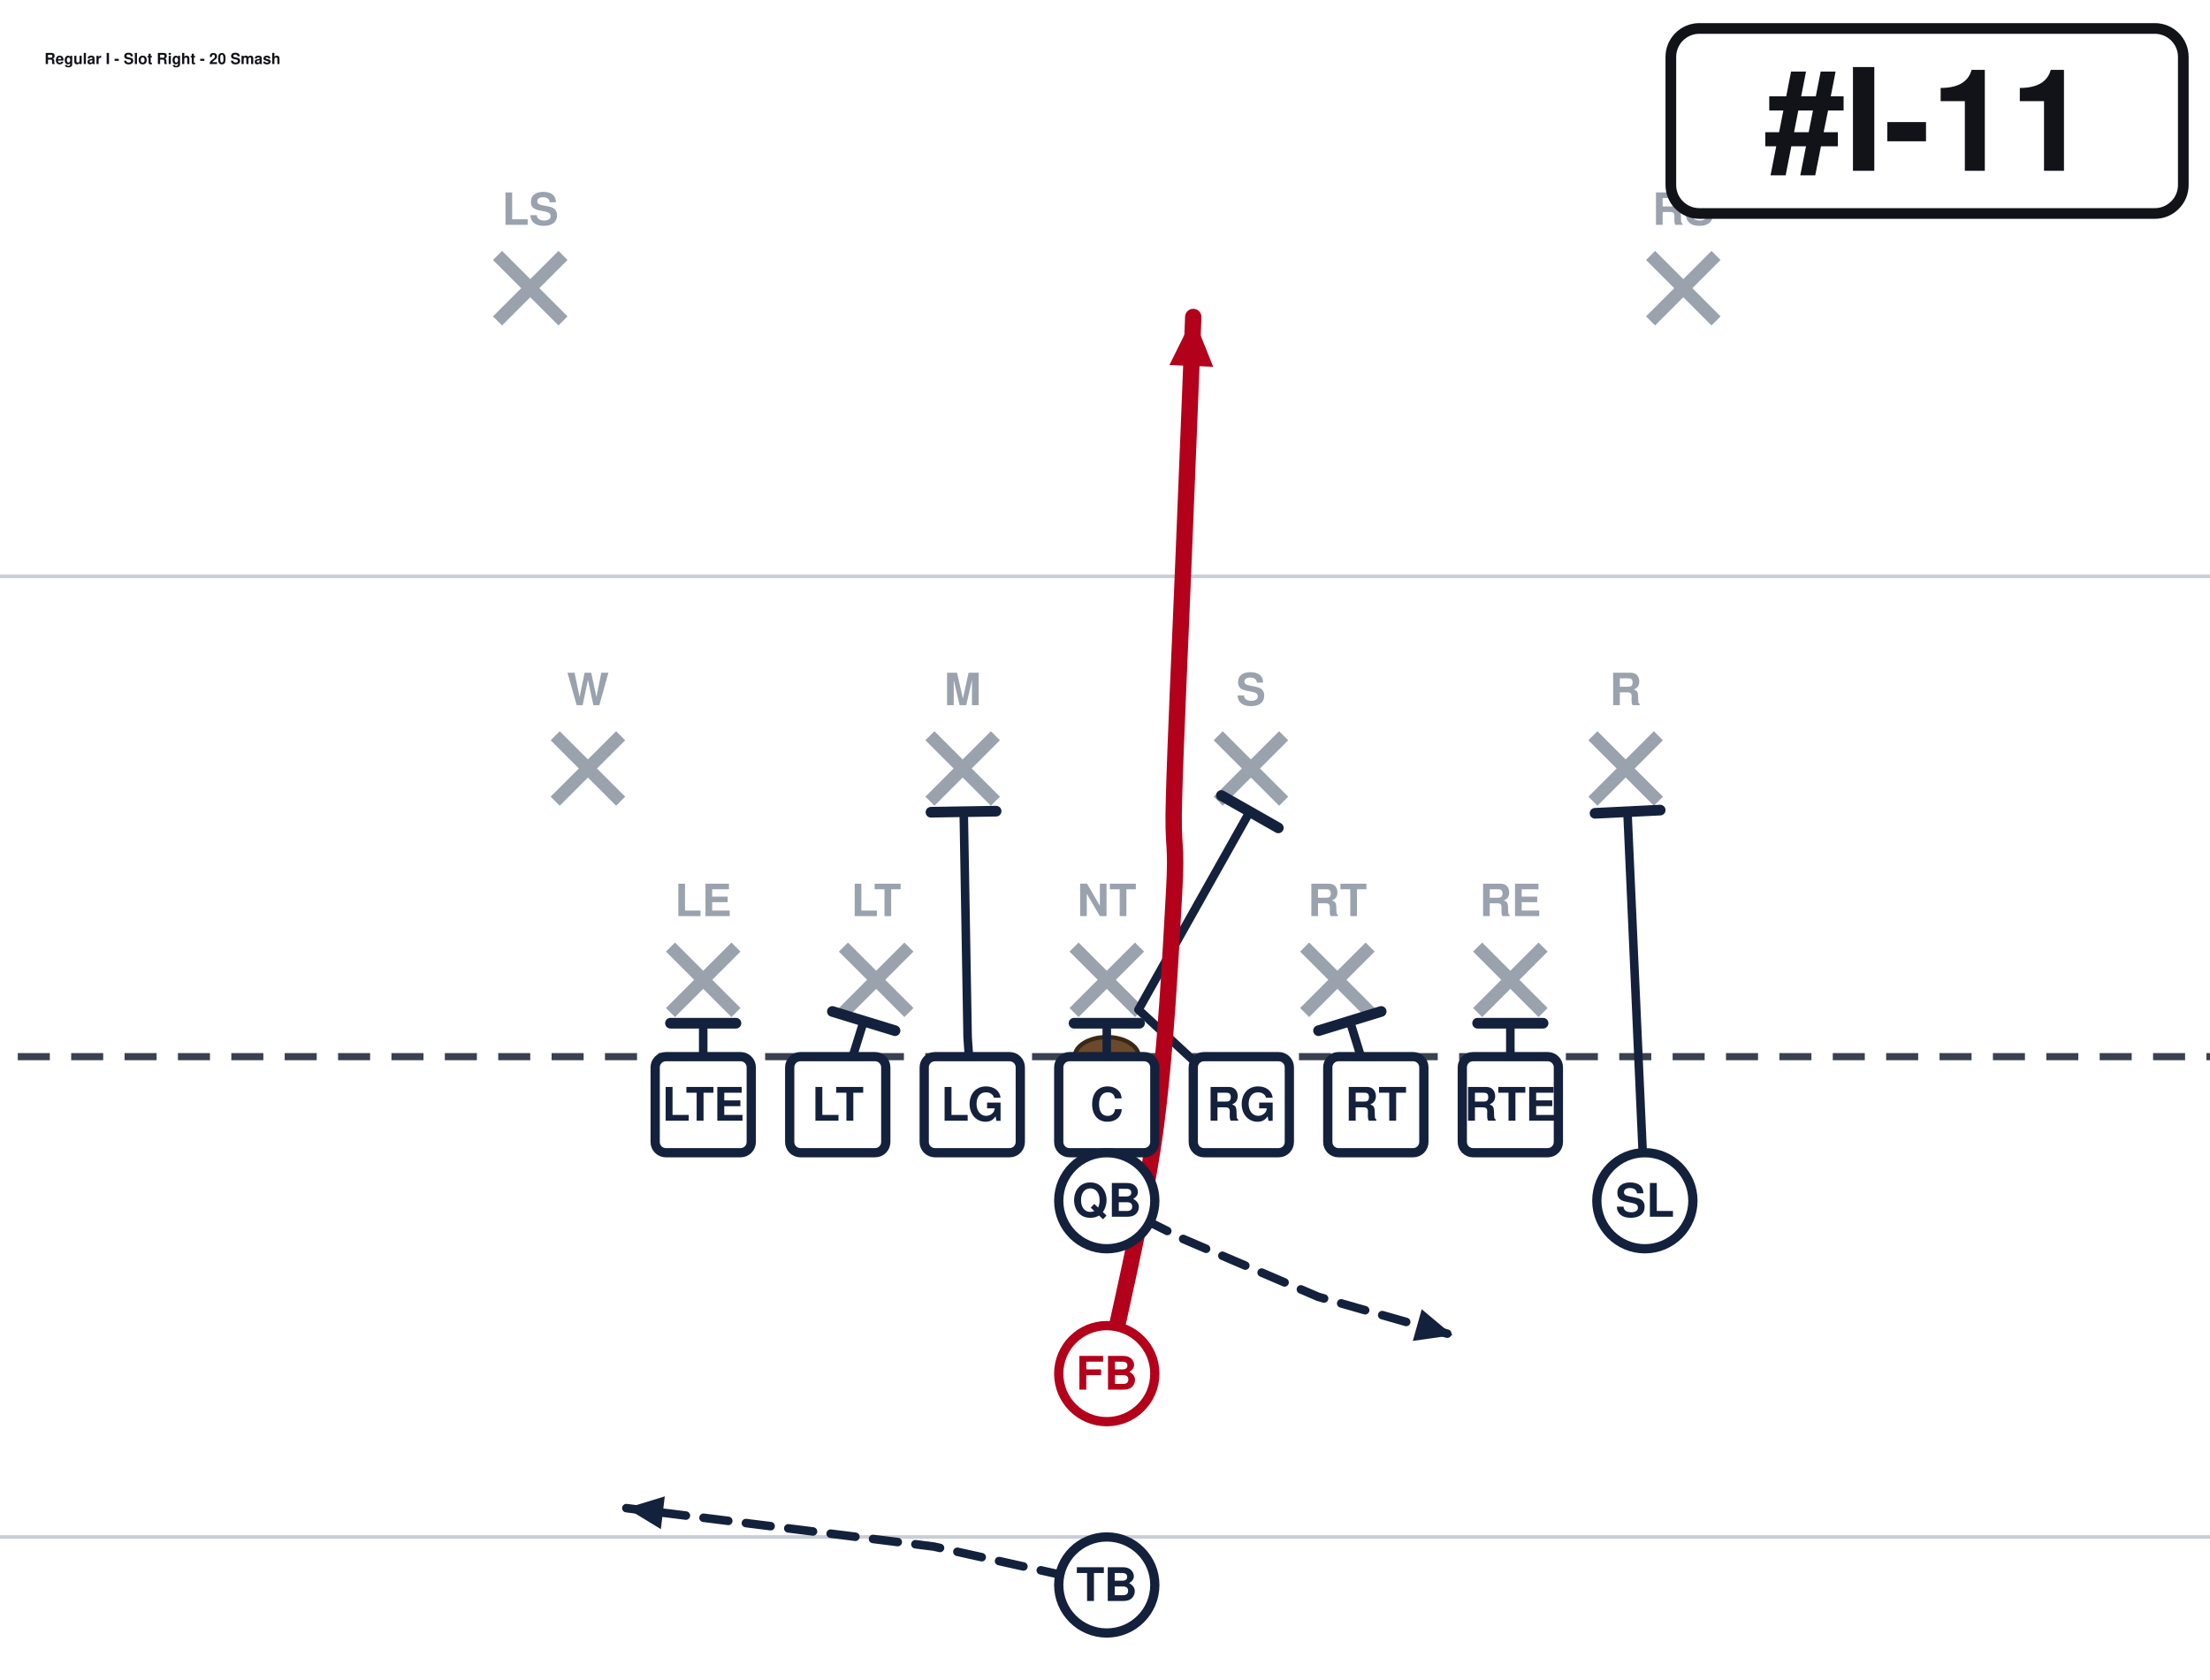
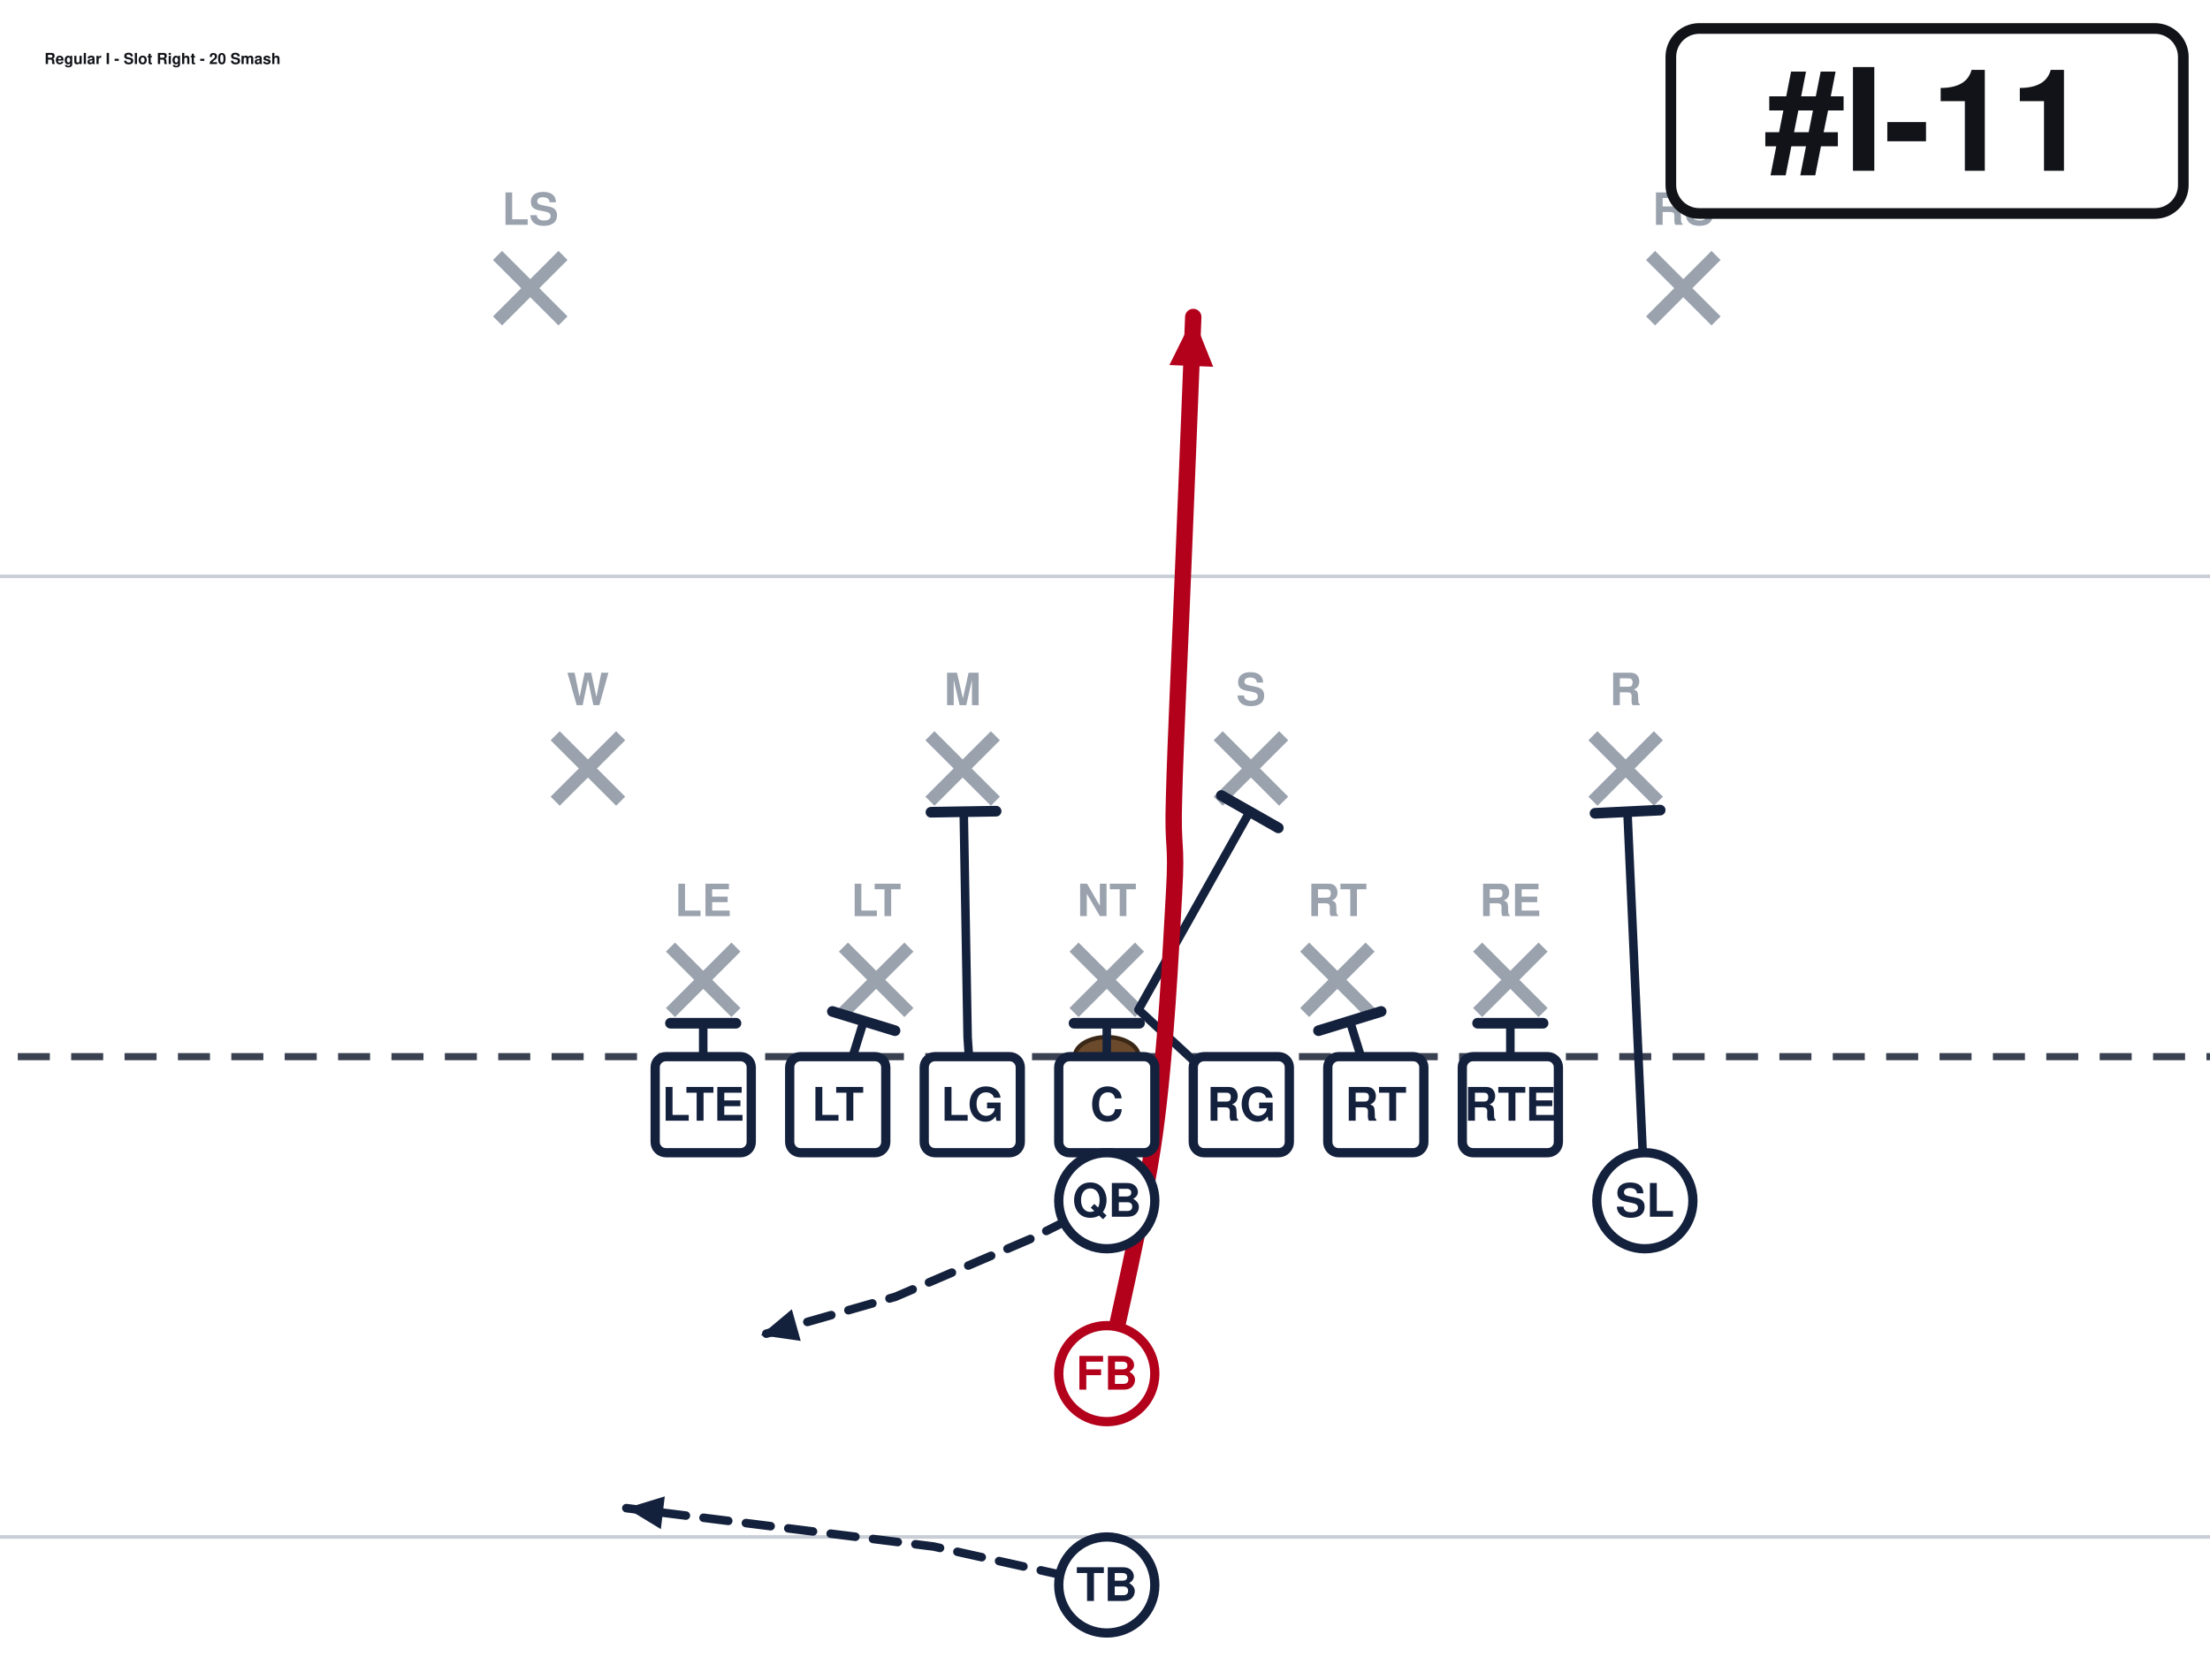
<svg xmlns="http://www.w3.org/2000/svg" width="621" height="472" viewBox="40 27 621 472" font-family="Segoe UI, Helvetica, Arial, sans-serif" role="img">
  <rect x="0" y="0" width="702" height="513" fill="#ffffff" />
  <line x1="0" y1="459.0" x2="702" y2="459.0" stroke="#c8cdd6" stroke-width="1" />
  <line x1="0" y1="189.0" x2="702" y2="189.0" stroke="#c8cdd6" stroke-width="1" />
  <line x1="0" y1="324.0" x2="702" y2="324.0" stroke="#3a4150" stroke-width="2" stroke-dasharray="9 6" />
  <ellipse cx="351.0" cy="324.0" rx="9" ry="5.5" fill="#6b4a2b" stroke="#3a2716" stroke-width="1.2" />
  <line x1="228.4" y1="293.2" x2="246.8" y2="311.6" stroke="#9aa2ae" stroke-width="3.6" />
  <line x1="246.8" y1="293.2" x2="228.4" y2="311.6" stroke="#9aa2ae" stroke-width="3.6" />
  <text x="237.6" y="284.5" text-anchor="middle" font-size="12.5" fill="#9aa2ae" font-weight="600">LE</text>
  <line x1="277.0" y1="293.2" x2="295.4" y2="311.6" stroke="#9aa2ae" stroke-width="3.6" />
  <line x1="295.4" y1="293.2" x2="277.0" y2="311.6" stroke="#9aa2ae" stroke-width="3.6" />
  <text x="286.2" y="284.5" text-anchor="middle" font-size="12.5" fill="#9aa2ae" font-weight="600">LT</text>
  <line x1="341.8" y1="293.2" x2="360.2" y2="311.6" stroke="#9aa2ae" stroke-width="3.6" />
  <line x1="360.2" y1="293.2" x2="341.8" y2="311.6" stroke="#9aa2ae" stroke-width="3.6" />
  <text x="351.0" y="284.5" text-anchor="middle" font-size="12.5" fill="#9aa2ae" font-weight="600">NT</text>
  <line x1="406.6" y1="293.2" x2="425.0" y2="311.6" stroke="#9aa2ae" stroke-width="3.6" />
  <line x1="425.0" y1="293.2" x2="406.6" y2="311.6" stroke="#9aa2ae" stroke-width="3.6" />
  <text x="415.8" y="284.5" text-anchor="middle" font-size="12.5" fill="#9aa2ae" font-weight="600">RT</text>
  <line x1="455.2" y1="293.2" x2="473.6" y2="311.6" stroke="#9aa2ae" stroke-width="3.6" />
  <line x1="473.6" y1="293.2" x2="455.2" y2="311.6" stroke="#9aa2ae" stroke-width="3.6" />
  <text x="464.4" y="284.5" text-anchor="middle" font-size="12.5" fill="#9aa2ae" font-weight="600">RE</text>
  <line x1="196.0" y1="233.8" x2="214.4" y2="252.2" stroke="#9aa2ae" stroke-width="3.6" />
  <line x1="214.4" y1="233.8" x2="196.0" y2="252.2" stroke="#9aa2ae" stroke-width="3.6" />
  <text x="205.2" y="225.2" text-anchor="middle" font-size="12.5" fill="#9aa2ae" font-weight="600">W</text>
  <line x1="301.3" y1="233.8" x2="319.7" y2="252.2" stroke="#9aa2ae" stroke-width="3.6" />
  <line x1="319.7" y1="233.8" x2="301.3" y2="252.2" stroke="#9aa2ae" stroke-width="3.6" />
  <text x="310.5" y="225.2" text-anchor="middle" font-size="12.5" fill="#9aa2ae" font-weight="600">M</text>
  <line x1="382.3" y1="233.8" x2="400.7" y2="252.2" stroke="#9aa2ae" stroke-width="3.6" />
  <line x1="400.7" y1="233.8" x2="382.3" y2="252.2" stroke="#9aa2ae" stroke-width="3.6" />
  <text x="391.5" y="225.2" text-anchor="middle" font-size="12.5" fill="#9aa2ae" font-weight="600">S</text>
  <line x1="487.6" y1="233.8" x2="506.0" y2="252.2" stroke="#9aa2ae" stroke-width="3.6" />
  <line x1="506.0" y1="233.8" x2="487.6" y2="252.2" stroke="#9aa2ae" stroke-width="3.6" />
  <text x="496.8" y="225.2" text-anchor="middle" font-size="12.5" fill="#9aa2ae" font-weight="600">R</text>
  <line x1="179.8" y1="98.8" x2="198.2" y2="117.2" stroke="#9aa2ae" stroke-width="3.6" />
  <line x1="198.2" y1="98.8" x2="179.8" y2="117.2" stroke="#9aa2ae" stroke-width="3.6" />
  <text x="189.0" y="90.2" text-anchor="middle" font-size="12.5" fill="#9aa2ae" font-weight="600">LS</text>
  <line x1="503.8" y1="98.8" x2="522.2" y2="117.2" stroke="#9aa2ae" stroke-width="3.6" />
  <line x1="522.2" y1="98.8" x2="503.8" y2="117.2" stroke="#9aa2ae" stroke-width="3.6" />
  <text x="513.0" y="90.2" text-anchor="middle" font-size="12.5" fill="#9aa2ae" font-weight="600">RS</text>
  <path d="M237.6,337.5 L237.6,314.6" fill="none" stroke="#14213d" stroke-width="2.4" stroke-linecap="round" stroke-linejoin="round" />
  <line x1="228.4" y1="314.6" x2="246.8" y2="314.6" stroke="#14213d" stroke-width="3.0" stroke-linecap="round" />
  <path d="M275.4,337.5 L282.7,314.0" fill="none" stroke="#14213d" stroke-width="2.4" stroke-linecap="round" stroke-linejoin="round" />
  <line x1="273.9" y1="311.3" x2="291.5" y2="316.7" stroke="#14213d" stroke-width="3.0" stroke-linecap="round" />
  <path d="M313.2,337.5 L311.9,318.6 L310.8,255.1" fill="none" stroke="#14213d" stroke-width="2.4" stroke-linecap="round" stroke-linejoin="round" />
  <line x1="301.6" y1="255.3" x2="319.9" y2="255.0" stroke="#14213d" stroke-width="3.0" stroke-linecap="round" />
  <path d="M351.0,337.5 L351.0,314.6" fill="none" stroke="#14213d" stroke-width="2.4" stroke-linecap="round" stroke-linejoin="round" />
  <line x1="341.8" y1="314.6" x2="360.2" y2="314.6" stroke="#14213d" stroke-width="3.0" stroke-linecap="round" />
  <path d="M388.8,337.5 L359.9,310.8 L391.2,255.1" fill="none" stroke="#14213d" stroke-width="2.4" stroke-linecap="round" stroke-linejoin="round" />
  <line x1="383.2" y1="250.6" x2="399.2" y2="259.7" stroke="#14213d" stroke-width="3.0" stroke-linecap="round" />
  <path d="M426.6,337.5 L419.3,314.0" fill="none" stroke="#14213d" stroke-width="2.4" stroke-linecap="round" stroke-linejoin="round" />
  <line x1="410.5" y1="316.7" x2="428.1" y2="311.3" stroke="#14213d" stroke-width="3.0" stroke-linecap="round" />
  <path d="M464.4,337.5 L464.4,314.6" fill="none" stroke="#14213d" stroke-width="2.4" stroke-linecap="round" stroke-linejoin="round" />
  <line x1="455.2" y1="314.6" x2="473.6" y2="314.6" stroke="#14213d" stroke-width="3.0" stroke-linecap="round" />
  <path d="M502.2,364.5 L497.3,255.1" fill="none" stroke="#14213d" stroke-width="2.4" stroke-linecap="round" stroke-linejoin="round" />
  <line x1="488.2" y1="255.6" x2="506.5" y2="254.7" stroke="#14213d" stroke-width="3.0" stroke-linecap="round" />
-   <path d="M351.0,364.5 L372.6,375.3 L410.4,391.5 L448.2,402.3" fill="none" stroke="#14213d" stroke-width="2.4" stroke-linecap="round" stroke-linejoin="round" stroke-dasharray="7 5" />
-   <polygon points="448.2,402.3 437.0,403.9 439.5,395.0" fill="#14213d" />
+   <path d="M351.0,364.5 L329.4,375.3 L291.6,391.5 L253.8,402.3" fill="none" stroke="#14213d" stroke-width="2.4" stroke-linecap="round" stroke-linejoin="round" stroke-dasharray="7 5" />
+   <polygon points="253.8,402.3 262.5,395.0 265.0,403.9" fill="#14213d" />
  <path d="M351.0,413.1 C353.2,401.9 361.4,368.1 364.5,345.6 C367.6,323.1 369.0,293.9 369.9,278.1 C370.8,262.4 369.4,266.9 369.9,251.1 C370.3,235.4 371.7,206.1 372.6,183.6 C373.5,161.1 374.9,127.3 375.3,116.1" fill="none" stroke="#b3001b" stroke-width="4.6" stroke-linecap="round" stroke-linejoin="round" />
  <polygon points="375.3,116.1 380.9,130.1 368.6,129.6" fill="#b3001b" />
  <path d="M351.0,472.5 L302.4,461.7 L216.0,450.9" fill="none" stroke="#14213d" stroke-width="2.4" stroke-linecap="round" stroke-linejoin="round" stroke-dasharray="7 5" />
  <polygon points="216.0,450.9 226.8,447.6 225.7,456.8" fill="#14213d" />
  <rect x="224.1" y="324.0" width="27.0" height="27.0" rx="3" fill="#ffffff" stroke="#14213d" stroke-width="2.6" />
  <text x="237.6" y="342.0" text-anchor="middle" font-size="13" font-weight="700" fill="#14213d">LTE</text>
  <rect x="261.9" y="324.0" width="27.0" height="27.0" rx="3" fill="#ffffff" stroke="#14213d" stroke-width="2.6" />
  <text x="275.4" y="342.0" text-anchor="middle" font-size="13" font-weight="700" fill="#14213d">LT</text>
  <rect x="299.7" y="324.0" width="27.0" height="27.0" rx="3" fill="#ffffff" stroke="#14213d" stroke-width="2.6" />
  <text x="313.2" y="342.0" text-anchor="middle" font-size="13" font-weight="700" fill="#14213d">LG</text>
  <rect x="337.5" y="324.0" width="27.0" height="27.0" rx="3" fill="#ffffff" stroke="#14213d" stroke-width="2.6" />
  <text x="351.0" y="342.0" text-anchor="middle" font-size="13" font-weight="700" fill="#14213d">C</text>
  <rect x="375.3" y="324.0" width="27.0" height="27.0" rx="3" fill="#ffffff" stroke="#14213d" stroke-width="2.6" />
  <text x="388.8" y="342.0" text-anchor="middle" font-size="13" font-weight="700" fill="#14213d">RG</text>
  <rect x="413.1" y="324.0" width="27.0" height="27.0" rx="3" fill="#ffffff" stroke="#14213d" stroke-width="2.6" />
  <text x="426.6" y="342.0" text-anchor="middle" font-size="13" font-weight="700" fill="#14213d">RT</text>
  <rect x="450.9" y="324.0" width="27.0" height="27.0" rx="3" fill="#ffffff" stroke="#14213d" stroke-width="2.6" />
  <text x="464.4" y="342.0" text-anchor="middle" font-size="13" font-weight="700" fill="#14213d">RTE</text>
  <circle cx="502.2" cy="364.5" r="13.5" fill="#ffffff" stroke="#14213d" stroke-width="2.6" />
  <text x="502.2" y="369.0" text-anchor="middle" font-size="13" font-weight="700" fill="#14213d">SL</text>
  <circle cx="351.0" cy="364.5" r="13.5" fill="#ffffff" stroke="#14213d" stroke-width="2.6" />
  <text x="351.0" y="369.0" text-anchor="middle" font-size="13" font-weight="700" fill="#14213d">QB</text>
  <circle cx="351.0" cy="413.1" r="13.5" fill="#ffffff" stroke="#b3001b" stroke-width="2.6" />
  <text x="351.0" y="417.6" text-anchor="middle" font-size="13" font-weight="700" fill="#b3001b">FB</text>
  <circle cx="351.0" cy="472.5" r="13.5" fill="#ffffff" stroke="#14213d" stroke-width="2.6" />
  <text x="351.0" y="477.0" text-anchor="middle" font-size="13" font-weight="700" fill="#14213d">TB</text>
  <rect x="509.5" y="35.0" width="144.0" height="52.0" rx="8" fill="#ffffff" stroke="#111318" stroke-width="3" />
  <text x="581.5" y="75.0" text-anchor="middle" font-size="40" font-weight="800" fill="#111318">#I-11</text>
  <text x="52.5" y="45.0" font-size="4.3" font-weight="700" fill="#111318">Regular I - Slot Right - 20 Smash</text>
</svg>
